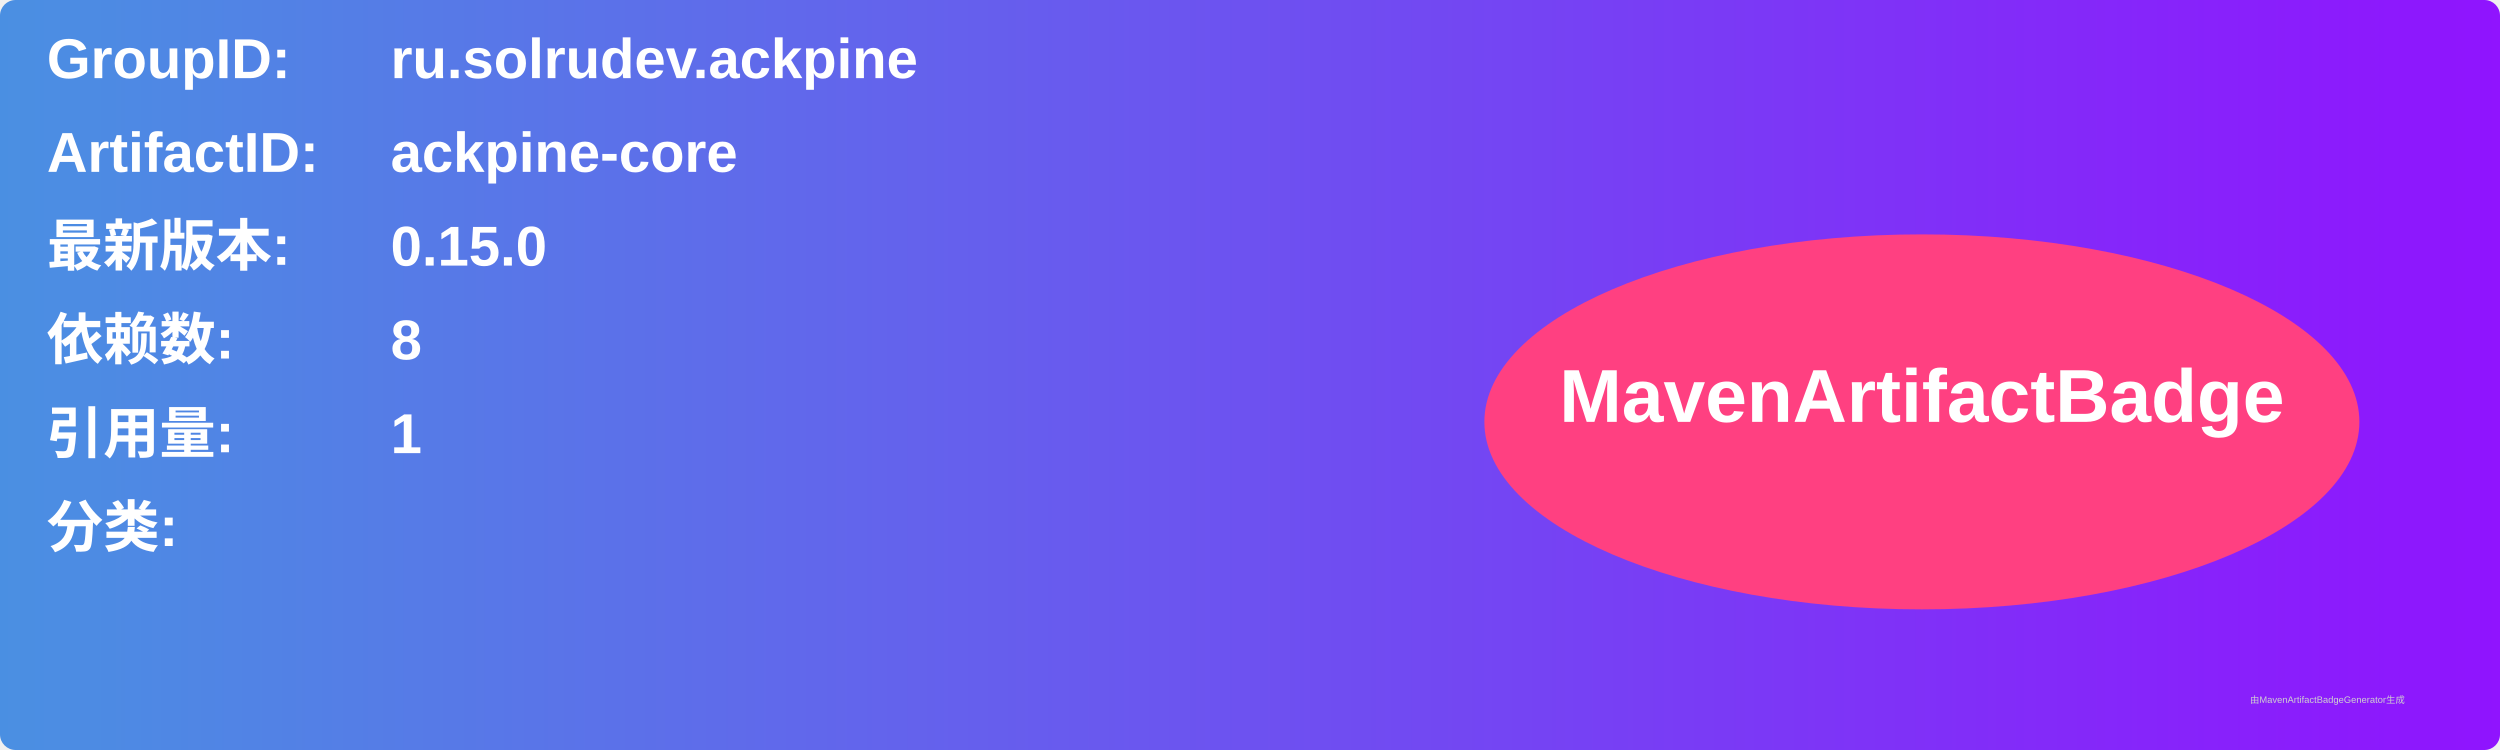
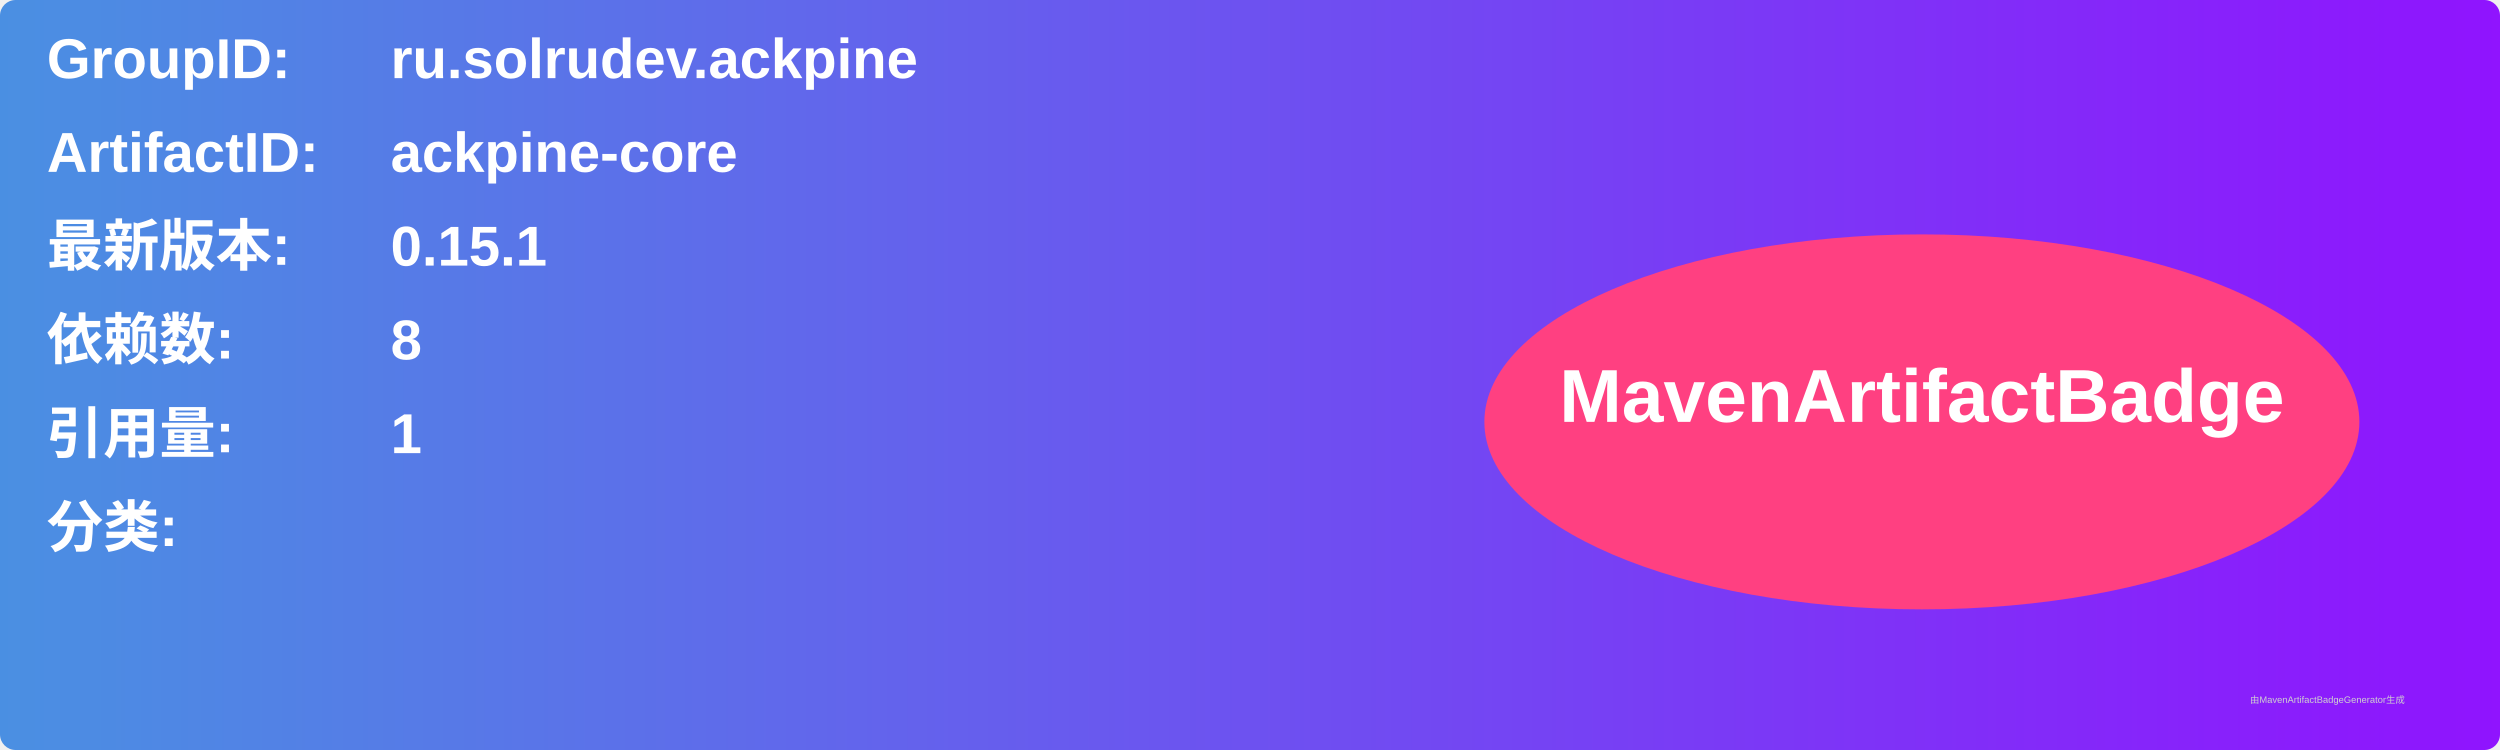
<svg xmlns="http://www.w3.org/2000/svg" width="800" height="240" viewBox="0 0 800 240">
  <linearGradient id="grad" x1="0%" y1="0%" x2="100%" y2="0%">
    <stop offset="0%" stop-color="#4a90e2" />
    <stop offset="100%" stop-color="#9013fe" />
  </linearGradient>
  <rect width="100%" height="100%" rx="5" ry="5" fill="url(#grad)" />
  <g transform="translate(15, 15)">
    <text x="0" y="10" font-family="Arial" font-size="18" fill="white" font-weight="bold" width="260">GroupID:</text>
    <text x="110" y="10" font-family="Arial" font-size="18" fill="white" font-weight="bold" width="460">ru.solrudev.ackpine</text>
    <text x="0" y="40" font-family="Arial" font-size="18" fill="white" font-weight="bold" width="260">ArtifactID:</text>
    <text x="110" y="40" font-family="Arial" font-size="18" fill="white" font-weight="bold" width="460">ackpine-core</text>
    <text x="0" y="70" font-family="Arial" font-size="18" fill="white" font-weight="bold">最新版本:</text>
    <text x="110" y="70" font-family="Arial" font-size="18" fill="white" font-weight="bold">
-       <tspan font-weight="bold">0.15.0</tspan>
+       <tspan font-weight="bold">0.15.1</tspan>
    </text>
    <text x="0" y="100" font-family="Arial" font-size="18" fill="white" font-weight="bold">依赖数: </text>
    <text x="110" y="100" font-family="Arial" font-size="18" fill="white">
      <tspan font-weight="bold">8</tspan>
    </text>
    <text x="0" y="130" font-family="Arial" font-size="18" fill="white" font-weight="bold">引用量: </text>
    <text x="110" y="130" font-family="Arial" font-size="18" fill="white">
      <tspan font-weight="bold">1</tspan>
    </text>
    <text x="0" y="160" font-family="Arial" font-size="18" fill="white" font-weight="bold">分类:</text>
    <text x="10" y="190" font-family="Arial" font-size="10" fill="white">
      <tspan font-weight="bold" />
    </text>
    <ellipse cx="600" cy="120" rx="140" ry="60" fill="#ff4081" />
    <text x="600" y="120" text-anchor="middle" font-family="Arial" font-size="24" fill="white" font-weight="bold">MavenArtifactBadge</text>
  </g>
  <text x="720" y="225" font-family="Arial" font-size="3" fill="#d0d0d0">由MavenArtifactBadgeGenerator生成</text>
</svg>
